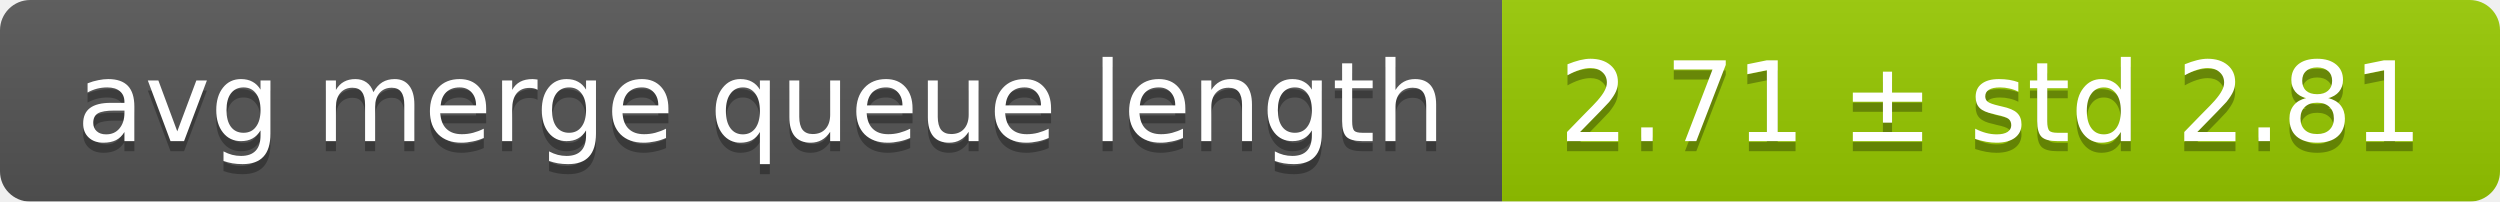
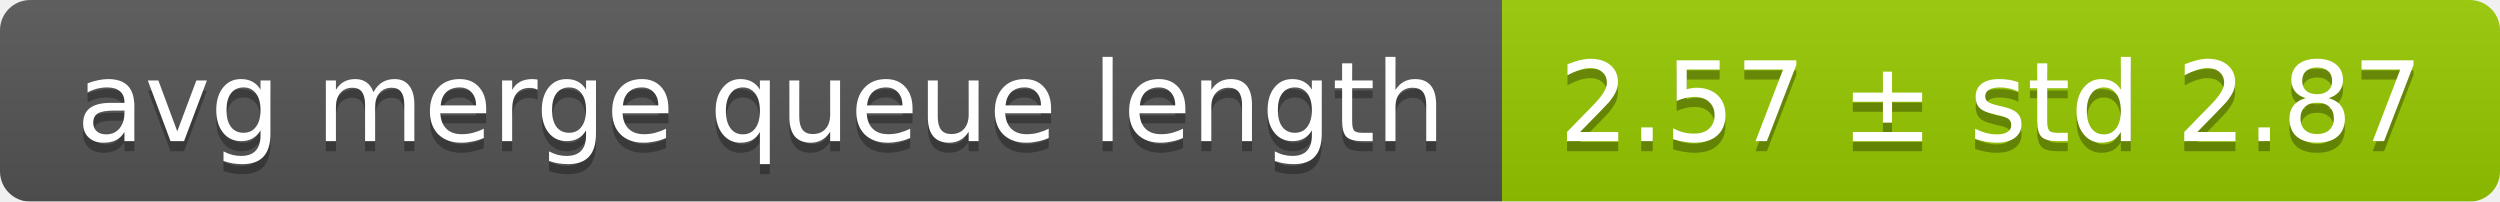
<svg xmlns="http://www.w3.org/2000/svg" width="248" height="20">
  <linearGradient id="smooth" x2="0" y2="100%">
    <stop offset="0" stop-color="#bbb" stop-opacity=".1" />
    <stop offset="1" stop-opacity=".1" />
  </linearGradient>
  <mask id="round">
    <rect width="248" height="20" rx="3" fill="#fff" />
  </mask>
  <g mask="url(#round)">
    <rect width="149" height="20" fill="#555" />
    <rect x="149" width="99" height="20" fill="#97ca00" />
    <rect width="248" height="20" fill="url(#smooth)" />
  </g>
  <g fill="#fff" text-anchor="middle" font-family="DejaVu Sans,Verdana,Geneva,sans-serif" font-size="11">
    <text x="75.5" y="15" fill="#010101" fill-opacity=".3">avg merge queue length</text>
    <text x="75.5" y="14">avg merge queue length</text>
-     <text x="197.5" y="15" fill="#010101" fill-opacity=".3">2.71 ± std 2.81</text>
-     <text x="197.5" y="14">2.71 ± std 2.81</text>
+     <text x="197.5" y="15" fill="#010101" fill-opacity=".3">2.57 ± std 2.87</text>
+     <text x="197.5" y="14">2.57 ± std 2.87</text>
  </g>
</svg>
